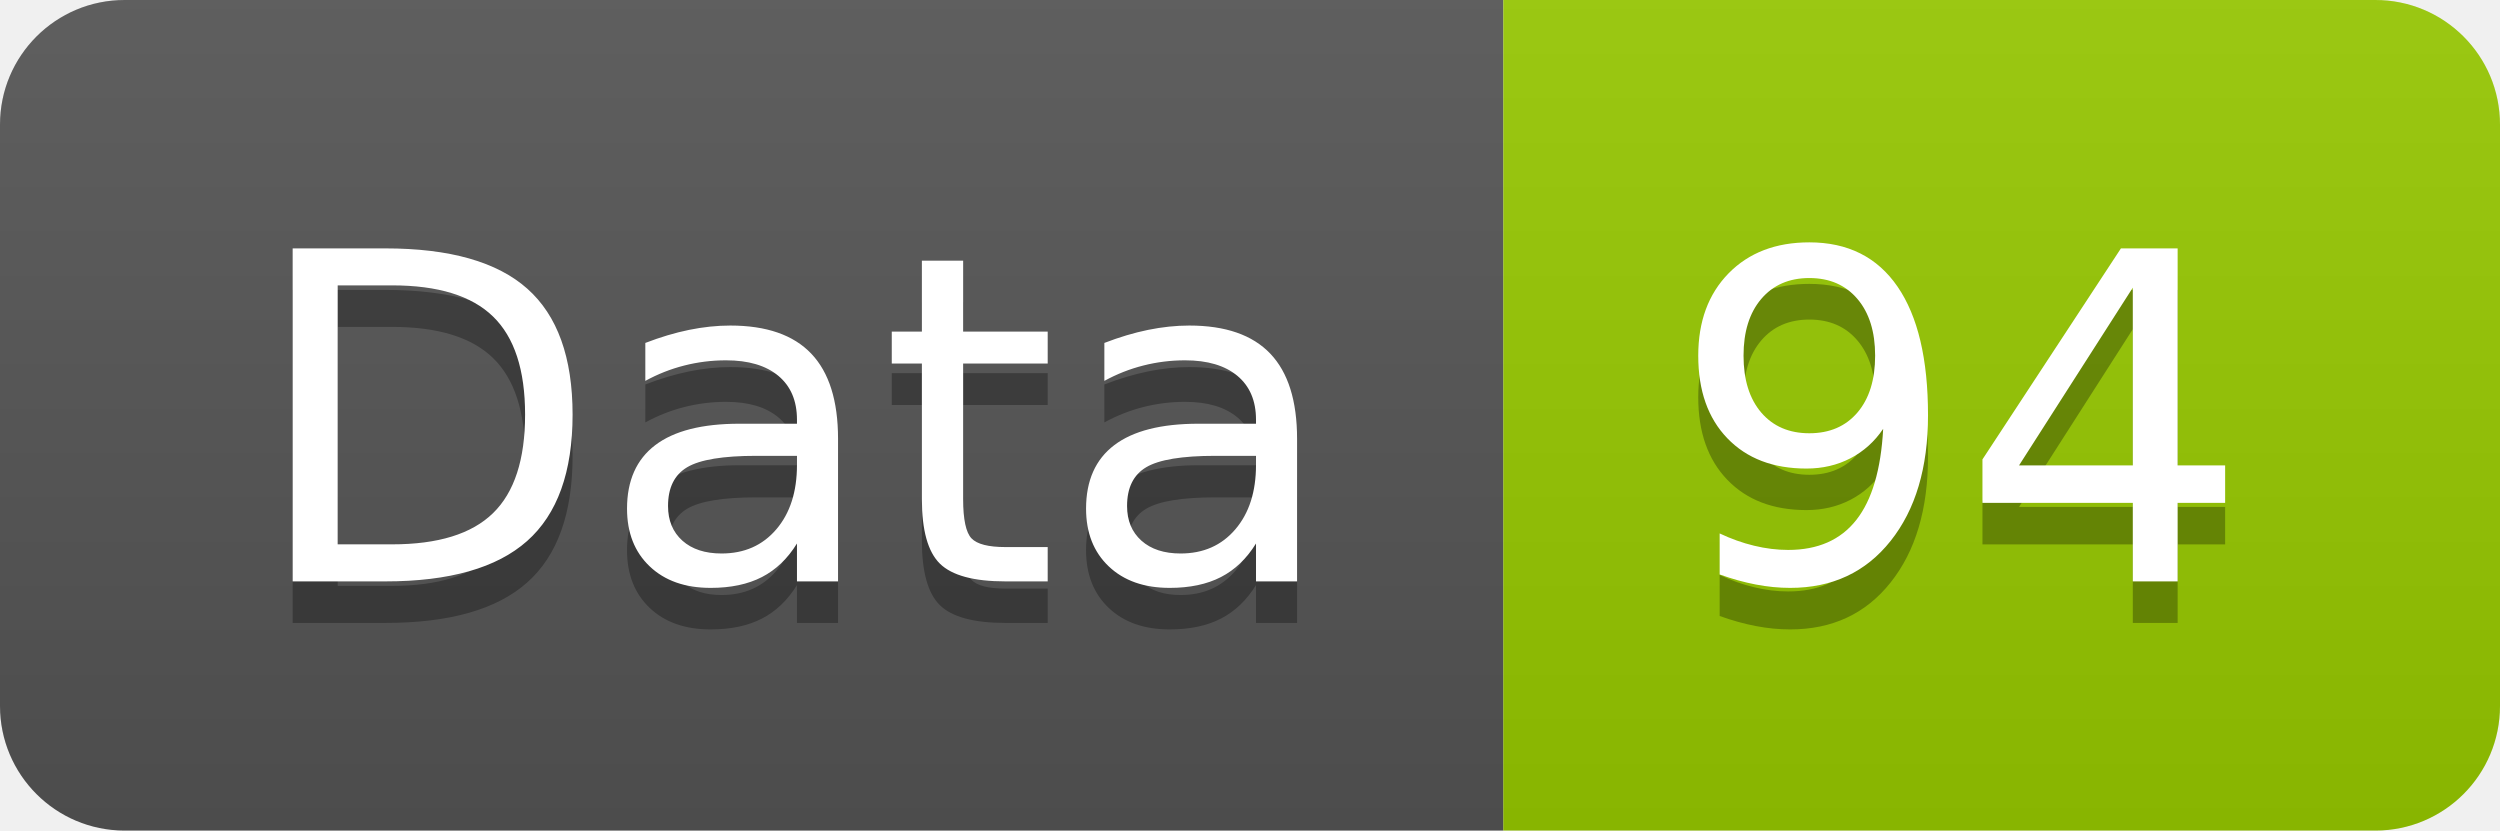
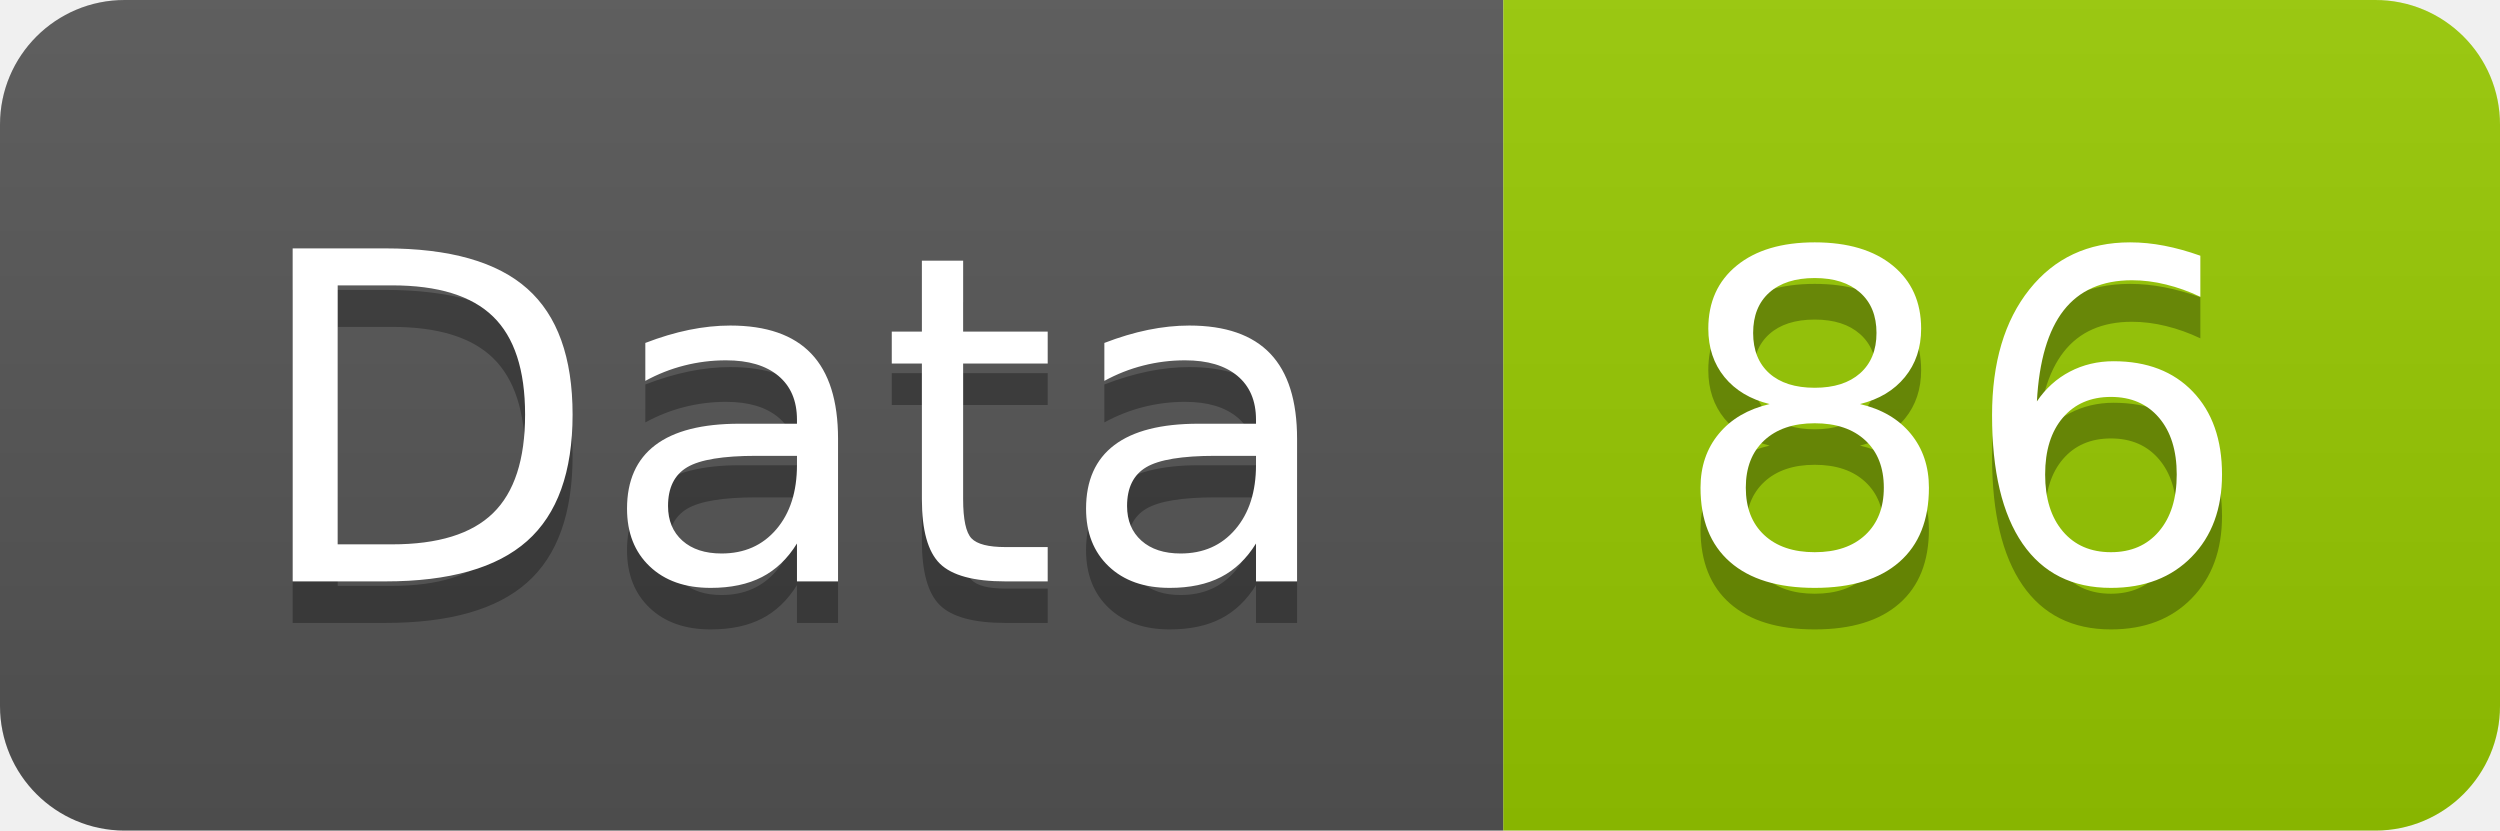
<svg xmlns="http://www.w3.org/2000/svg" width="60.2" height="20">
  <linearGradient id="smooth" x2="0" y2="100%">
    <stop offset="0" stop-color="#bbb" stop-opacity=".1" />
    <stop offset="1" stop-opacity=".1" />
  </linearGradient>
  <clipPath id="round">
    <rect width="60.2" height="20" rx="3" fill="#fff" />
  </clipPath>
  <g clip-path="url(#round)">
    <rect width="36.2" height="20" fill="#555" />
    <rect x="36.2" width="24.0" height="20" fill="#97CA00" />
    <rect width="60.2" height="20" fill="url(#smooth)" />
  </g>
  <g fill="#fff" text-anchor="middle" font-family="DejaVu Sans,Verdana,Geneva,sans-serif" font-size="110">
    <text x="191.0" y="150" fill="#010101" fill-opacity=".3" transform="scale(0.1)" textLength="262.0" lengthAdjust="spacing">Data</text>
    <text x="191.0" y="140" transform="scale(0.1)" textLength="262.0" lengthAdjust="spacing">Data</text>
-     <text x="472.0" y="150" fill="#010101" fill-opacity=".3" transform="scale(0.1)" textLength="140.0" lengthAdjust="spacing">94</text>
-     <text x="472.0" y="140" transform="scale(0.1)" textLength="140.0" lengthAdjust="spacing">94</text>
+     <text x="472.0" y="150" fill="#010101" fill-opacity=".3" transform="scale(0.1)" textLength="140.0" lengthAdjust="spacing">86</text>
+     <text x="472.0" y="140" transform="scale(0.1)" textLength="140.0" lengthAdjust="spacing">86</text>
  </g>
</svg>
